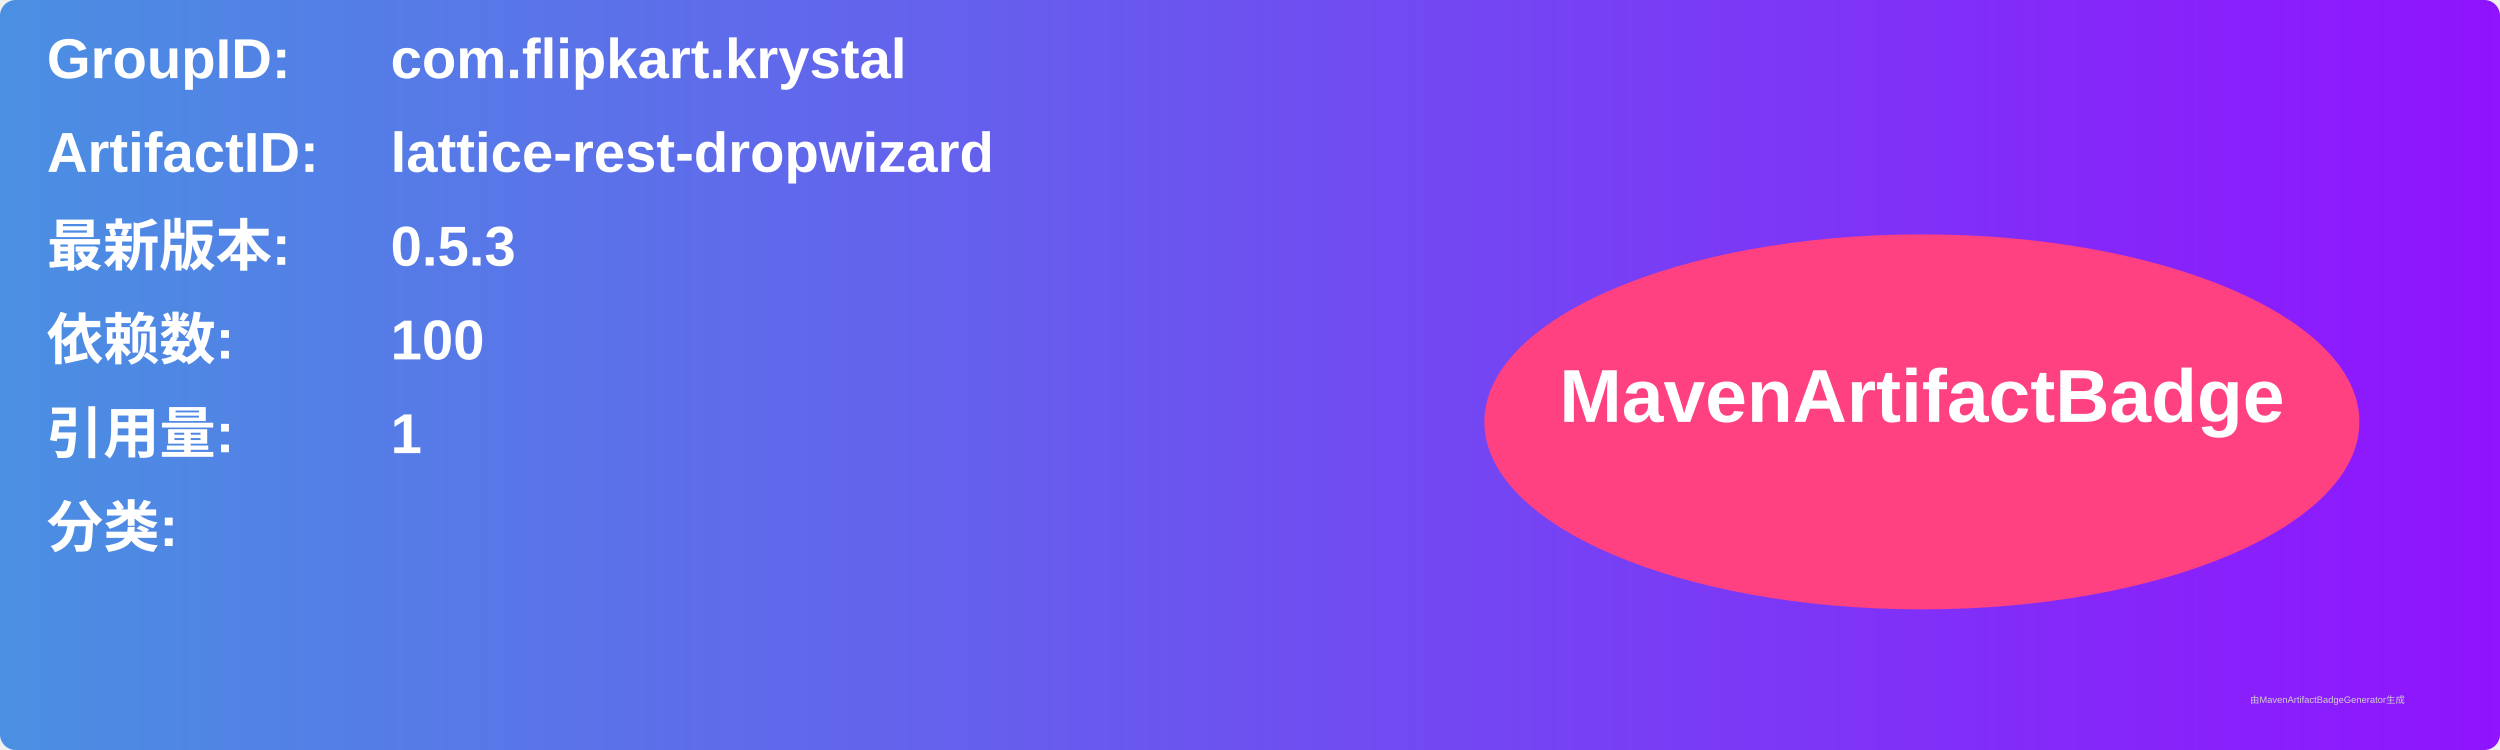
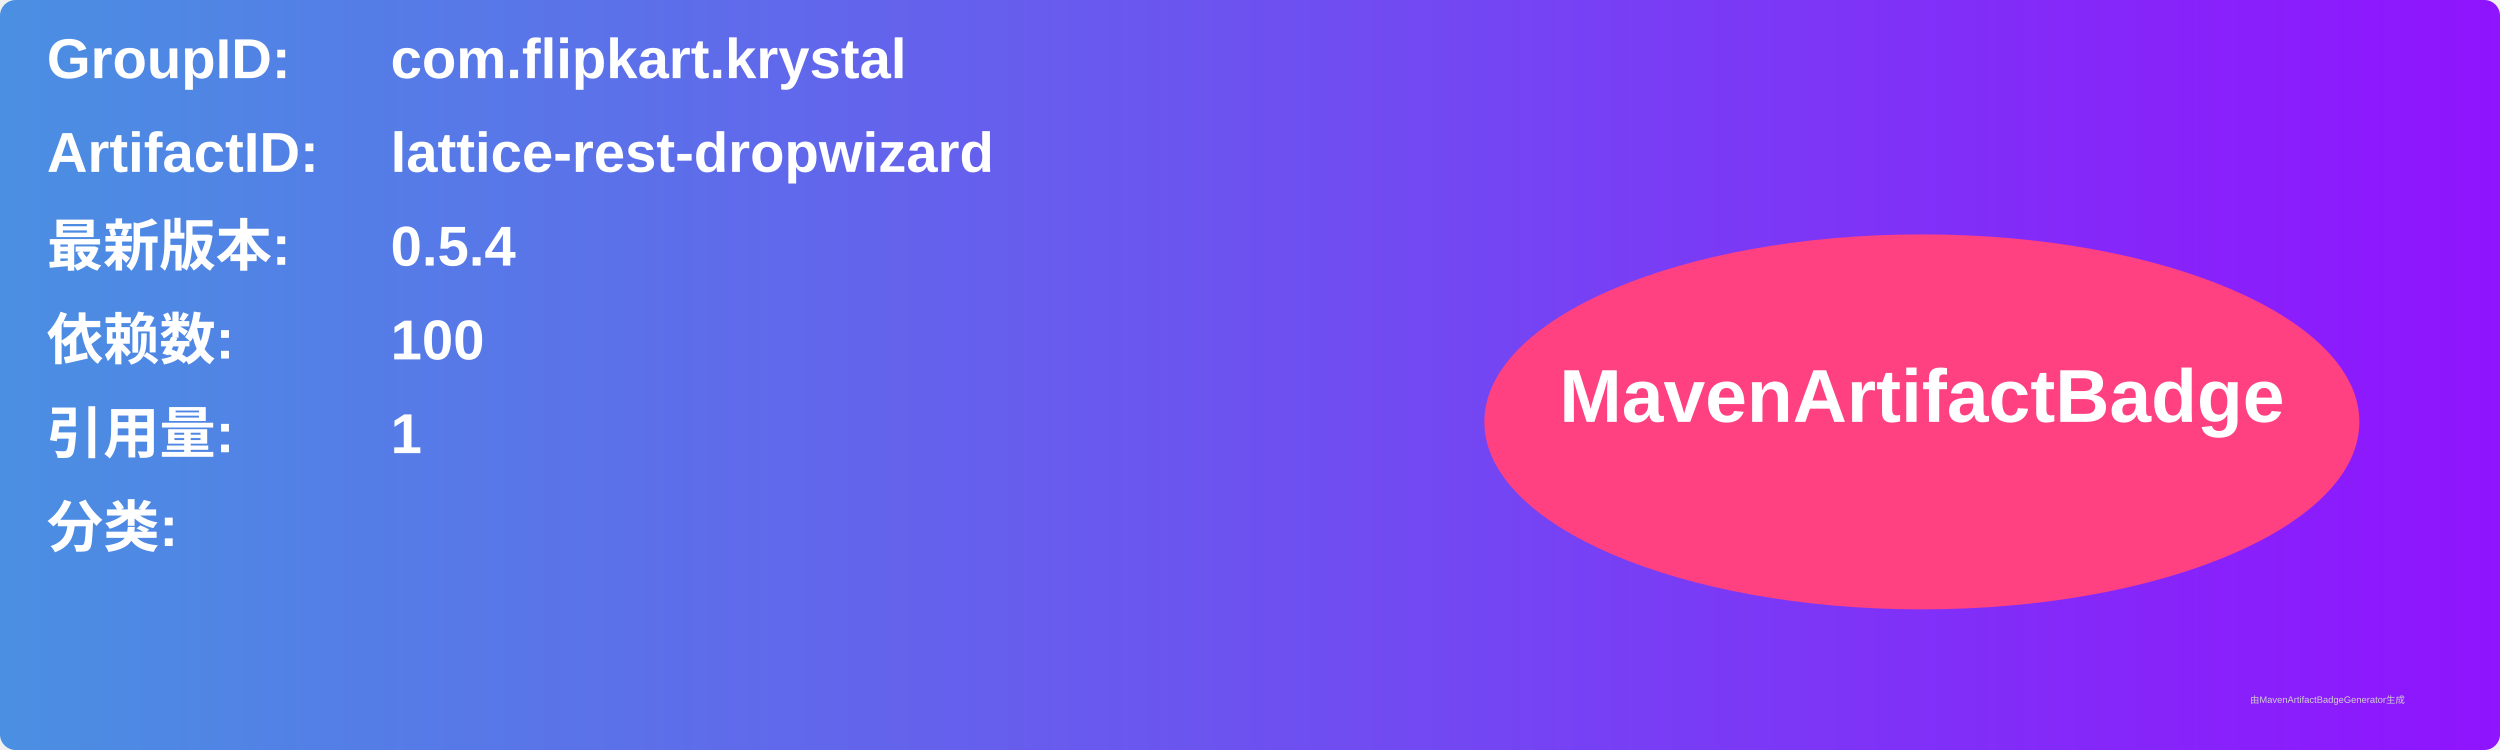
<svg xmlns="http://www.w3.org/2000/svg" width="800" height="240" viewBox="0 0 800 240">
  <linearGradient id="grad" x1="0%" y1="0%" x2="100%" y2="0%">
    <stop offset="0%" stop-color="#4a90e2" />
    <stop offset="100%" stop-color="#9013fe" />
  </linearGradient>
  <rect width="100%" height="100%" rx="5" ry="5" fill="url(#grad)" />
  <g transform="translate(15, 15)">
    <text x="0" y="10" font-family="Arial" font-size="18" fill="white" font-weight="bold" width="260">GroupID:</text>
    <text x="110" y="10" font-family="Arial" font-size="18" fill="white" font-weight="bold" width="460">com.flipkart.krystal</text>
    <text x="0" y="40" font-family="Arial" font-size="18" fill="white" font-weight="bold" width="260">ArtifactID:</text>
    <text x="110" y="40" font-family="Arial" font-size="18" fill="white" font-weight="bold" width="460">lattice-rest-dropwizard</text>
    <text x="0" y="70" font-family="Arial" font-size="18" fill="white" font-weight="bold">最新版本:</text>
    <text x="110" y="70" font-family="Arial" font-size="18" fill="white" font-weight="bold">
-       <tspan font-weight="bold">0.5.3</tspan>
+       <tspan font-weight="bold">0.5.4</tspan>
    </text>
    <text x="0" y="100" font-family="Arial" font-size="18" fill="white" font-weight="bold">依赖数: </text>
    <text x="110" y="100" font-family="Arial" font-size="18" fill="white">
      <tspan font-weight="bold">100</tspan>
    </text>
    <text x="0" y="130" font-family="Arial" font-size="18" fill="white" font-weight="bold">引用量: </text>
    <text x="110" y="130" font-family="Arial" font-size="18" fill="white">
      <tspan font-weight="bold">1</tspan>
    </text>
    <text x="0" y="160" font-family="Arial" font-size="18" fill="white" font-weight="bold">分类:</text>
    <text x="10" y="190" font-family="Arial" font-size="10" fill="white">
      <tspan font-weight="bold" />
    </text>
    <ellipse cx="600" cy="120" rx="140" ry="60" fill="#ff4081" />
    <text x="600" y="120" text-anchor="middle" font-family="Arial" font-size="24" fill="white" font-weight="bold">MavenArtifactBadge</text>
  </g>
  <text x="720" y="225" font-family="Arial" font-size="3" fill="#d0d0d0">由MavenArtifactBadgeGenerator生成</text>
</svg>
